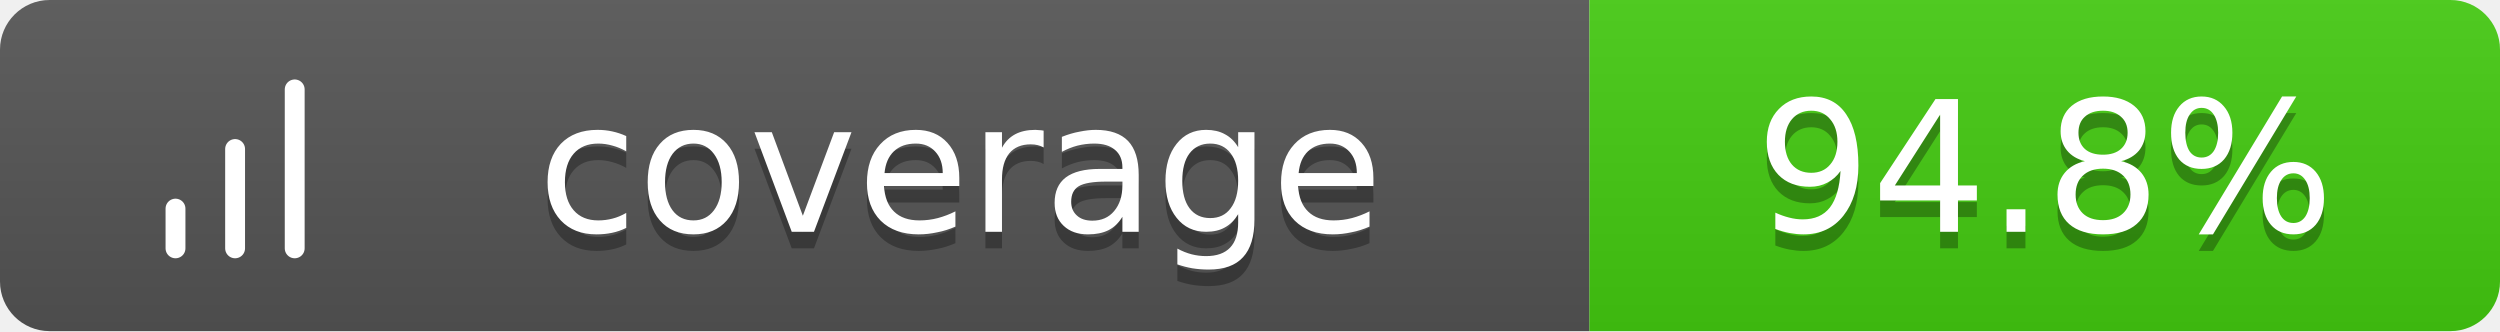
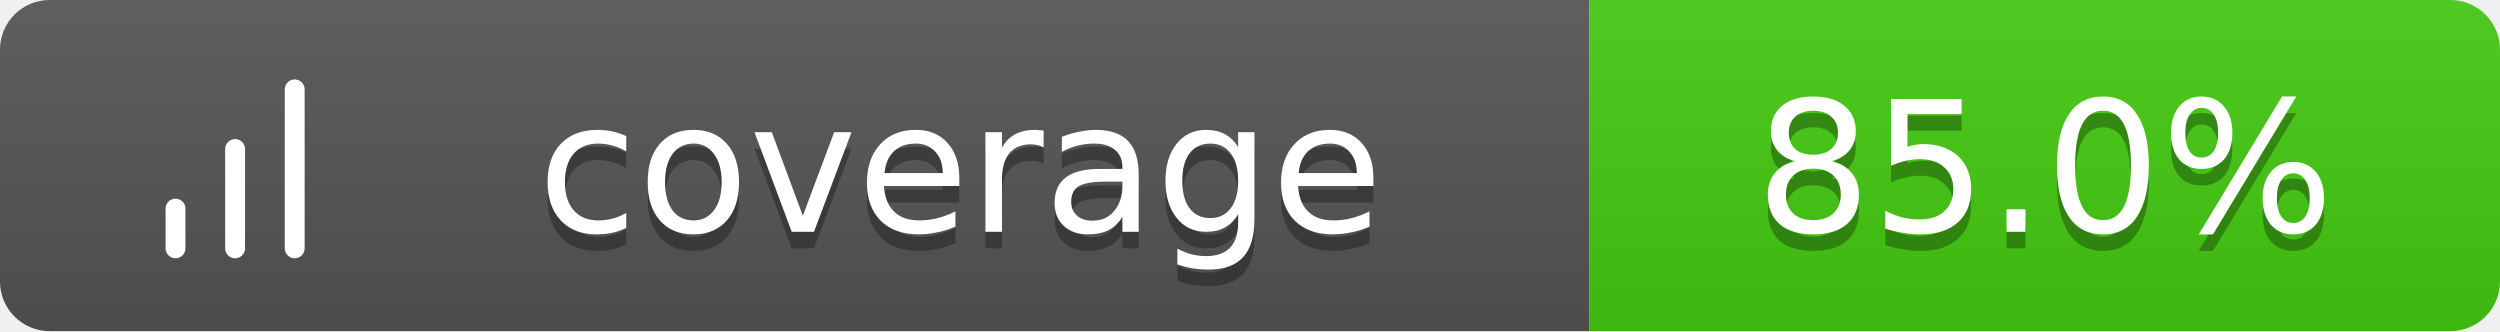
<svg xmlns="http://www.w3.org/2000/svg" width="151" height="20">
  <linearGradient id="b" x2="0" y2="100%">
    <stop offset="0" stop-color="#bbb" stop-opacity=".1" />
    <stop offset="1" stop-opacity=".1" />
  </linearGradient>
  <clipPath id="a">
    <rect width="151" height="20" rx="3" fill="#fff" />
  </clipPath>
  <g clip-path="url(#a)">
    <path fill="#555" d="M0 0h96v20H0z" />
    <path fill="#4c1" d="M96 0h55v20H96z" />
    <path fill="url(#b)" d="M0 0h151v20H0z" />
  </g>
  <g fill="#fff" text-anchor="middle" font-family="Verdana,Geneva,DejaVu Sans,sans-serif" text-rendering="geometricPrecision" font-size="11">
    <g transform="translate(7, 3) scale(0.6)">
      <path d="M12 20V10M18 20V4M6 20v-4" stroke="#fff" stroke-width="2" stroke-linecap="round" stroke-linejoin="round" fill="none" />
    </g>
    <text x="58.0" y="15" fill="#010101" fill-opacity=".3">coverage</text>
    <text x="58.0" y="14">coverage</text>
-     <text x="123.5" y="15" fill="#010101" fill-opacity=".3">94.8%</text>
-     <text x="123.5" y="14">94.8%</text>
+     <text x="123.5" y="15" fill="#010101" fill-opacity=".3">85.0%</text>
+     <text x="123.5" y="14">85.0%</text>
  </g>
</svg>
